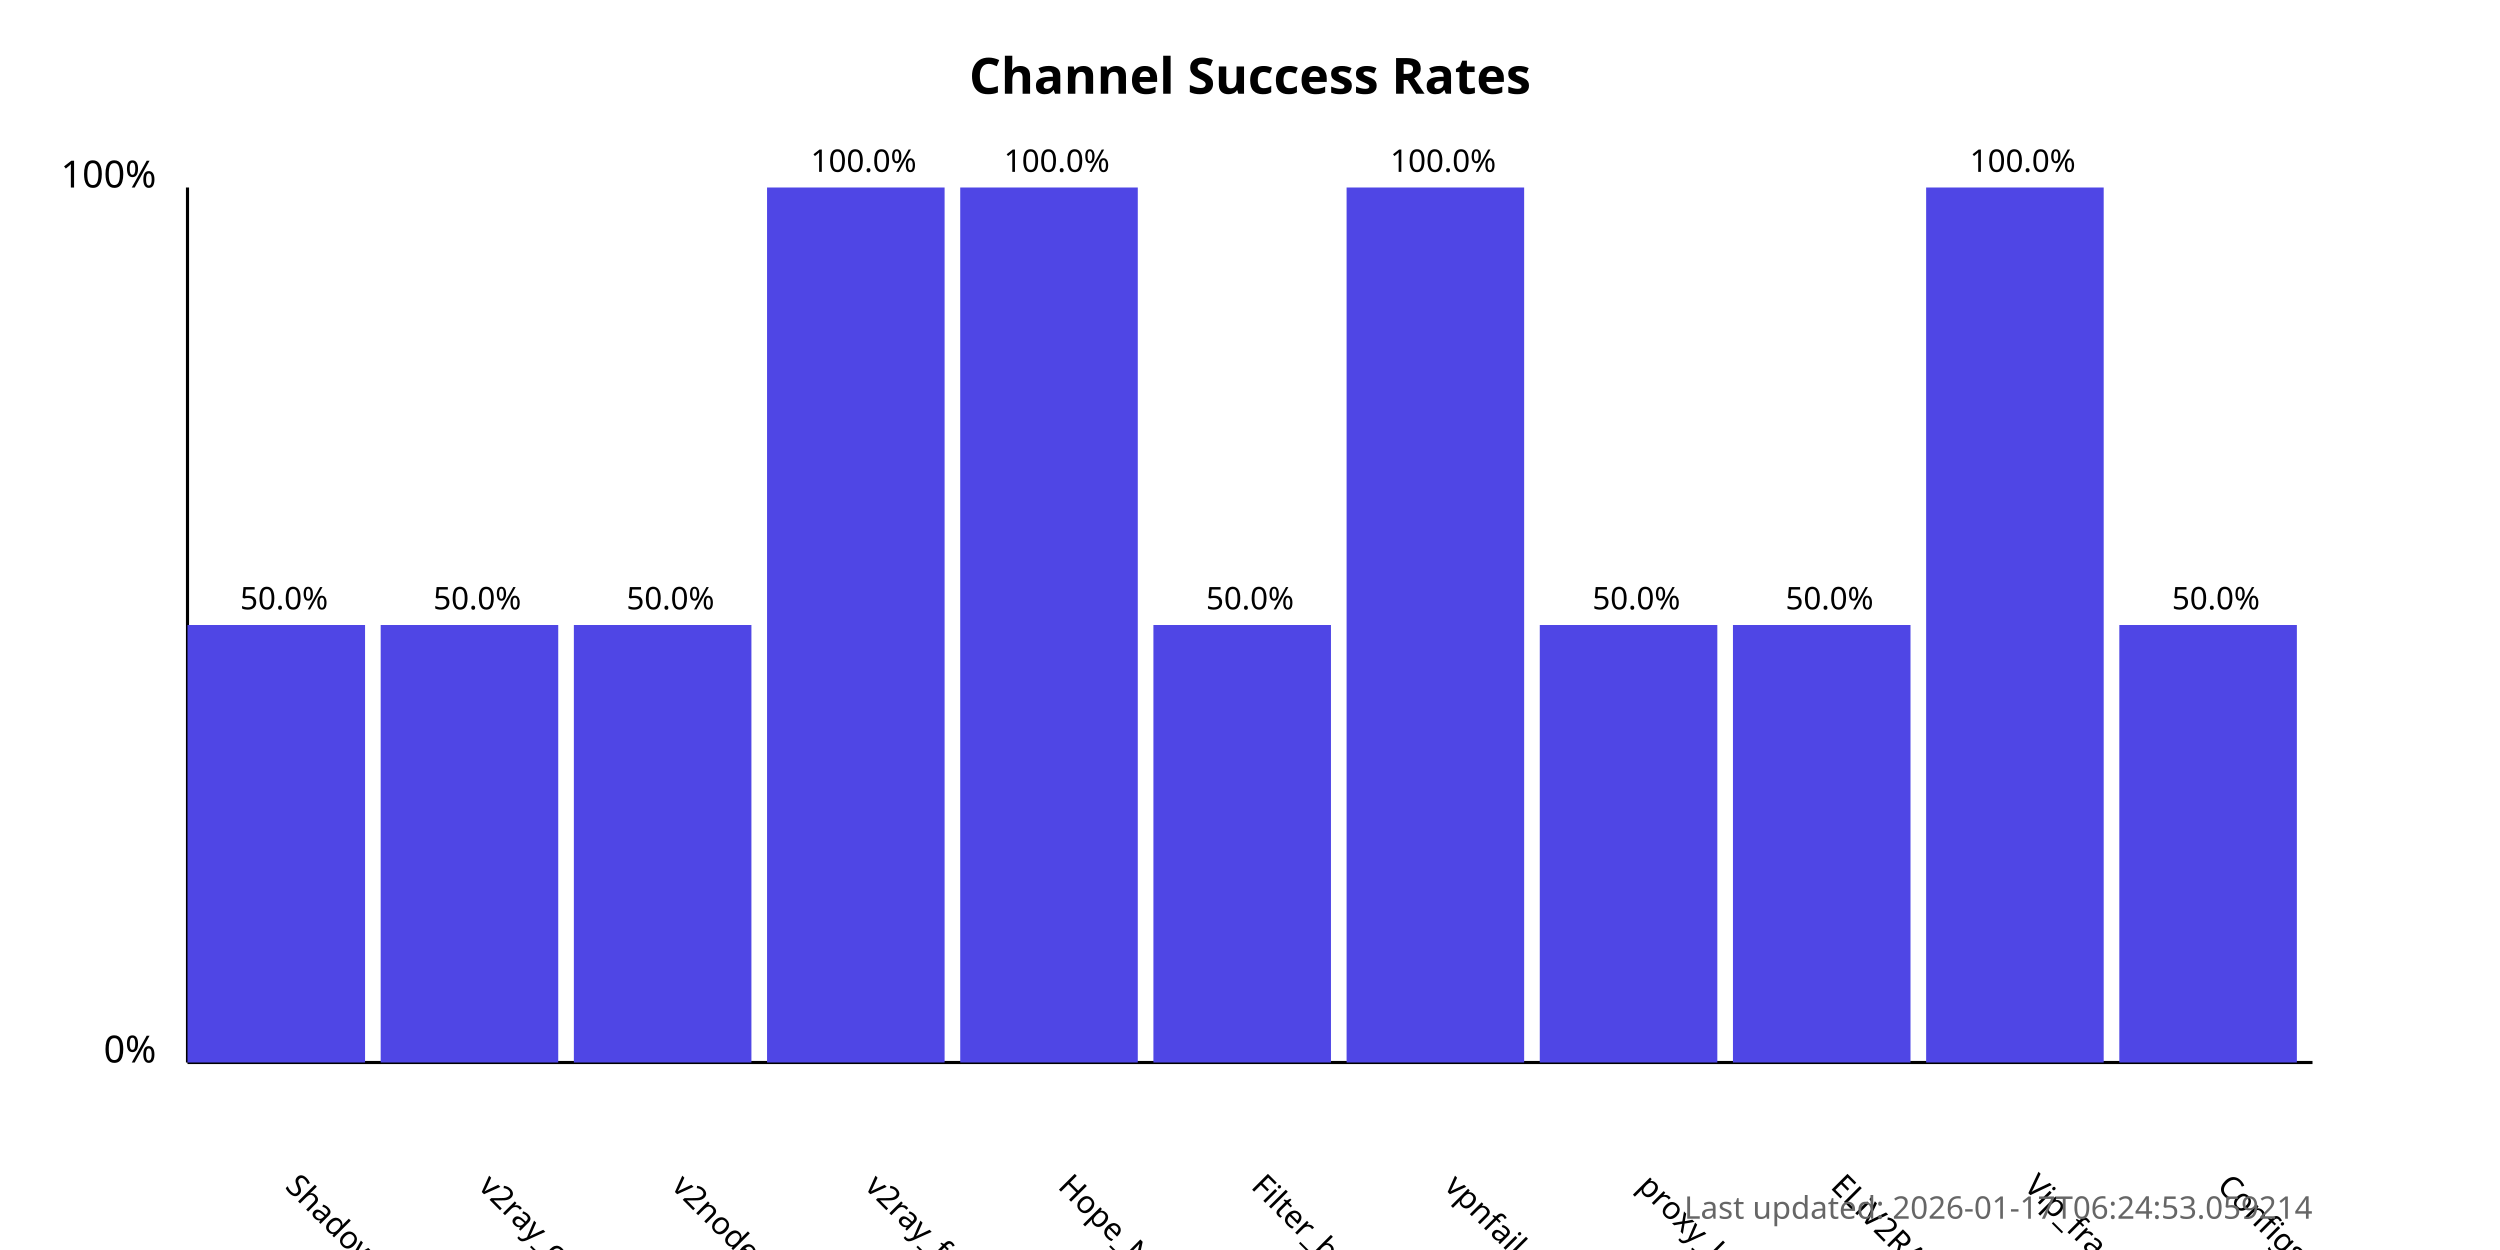
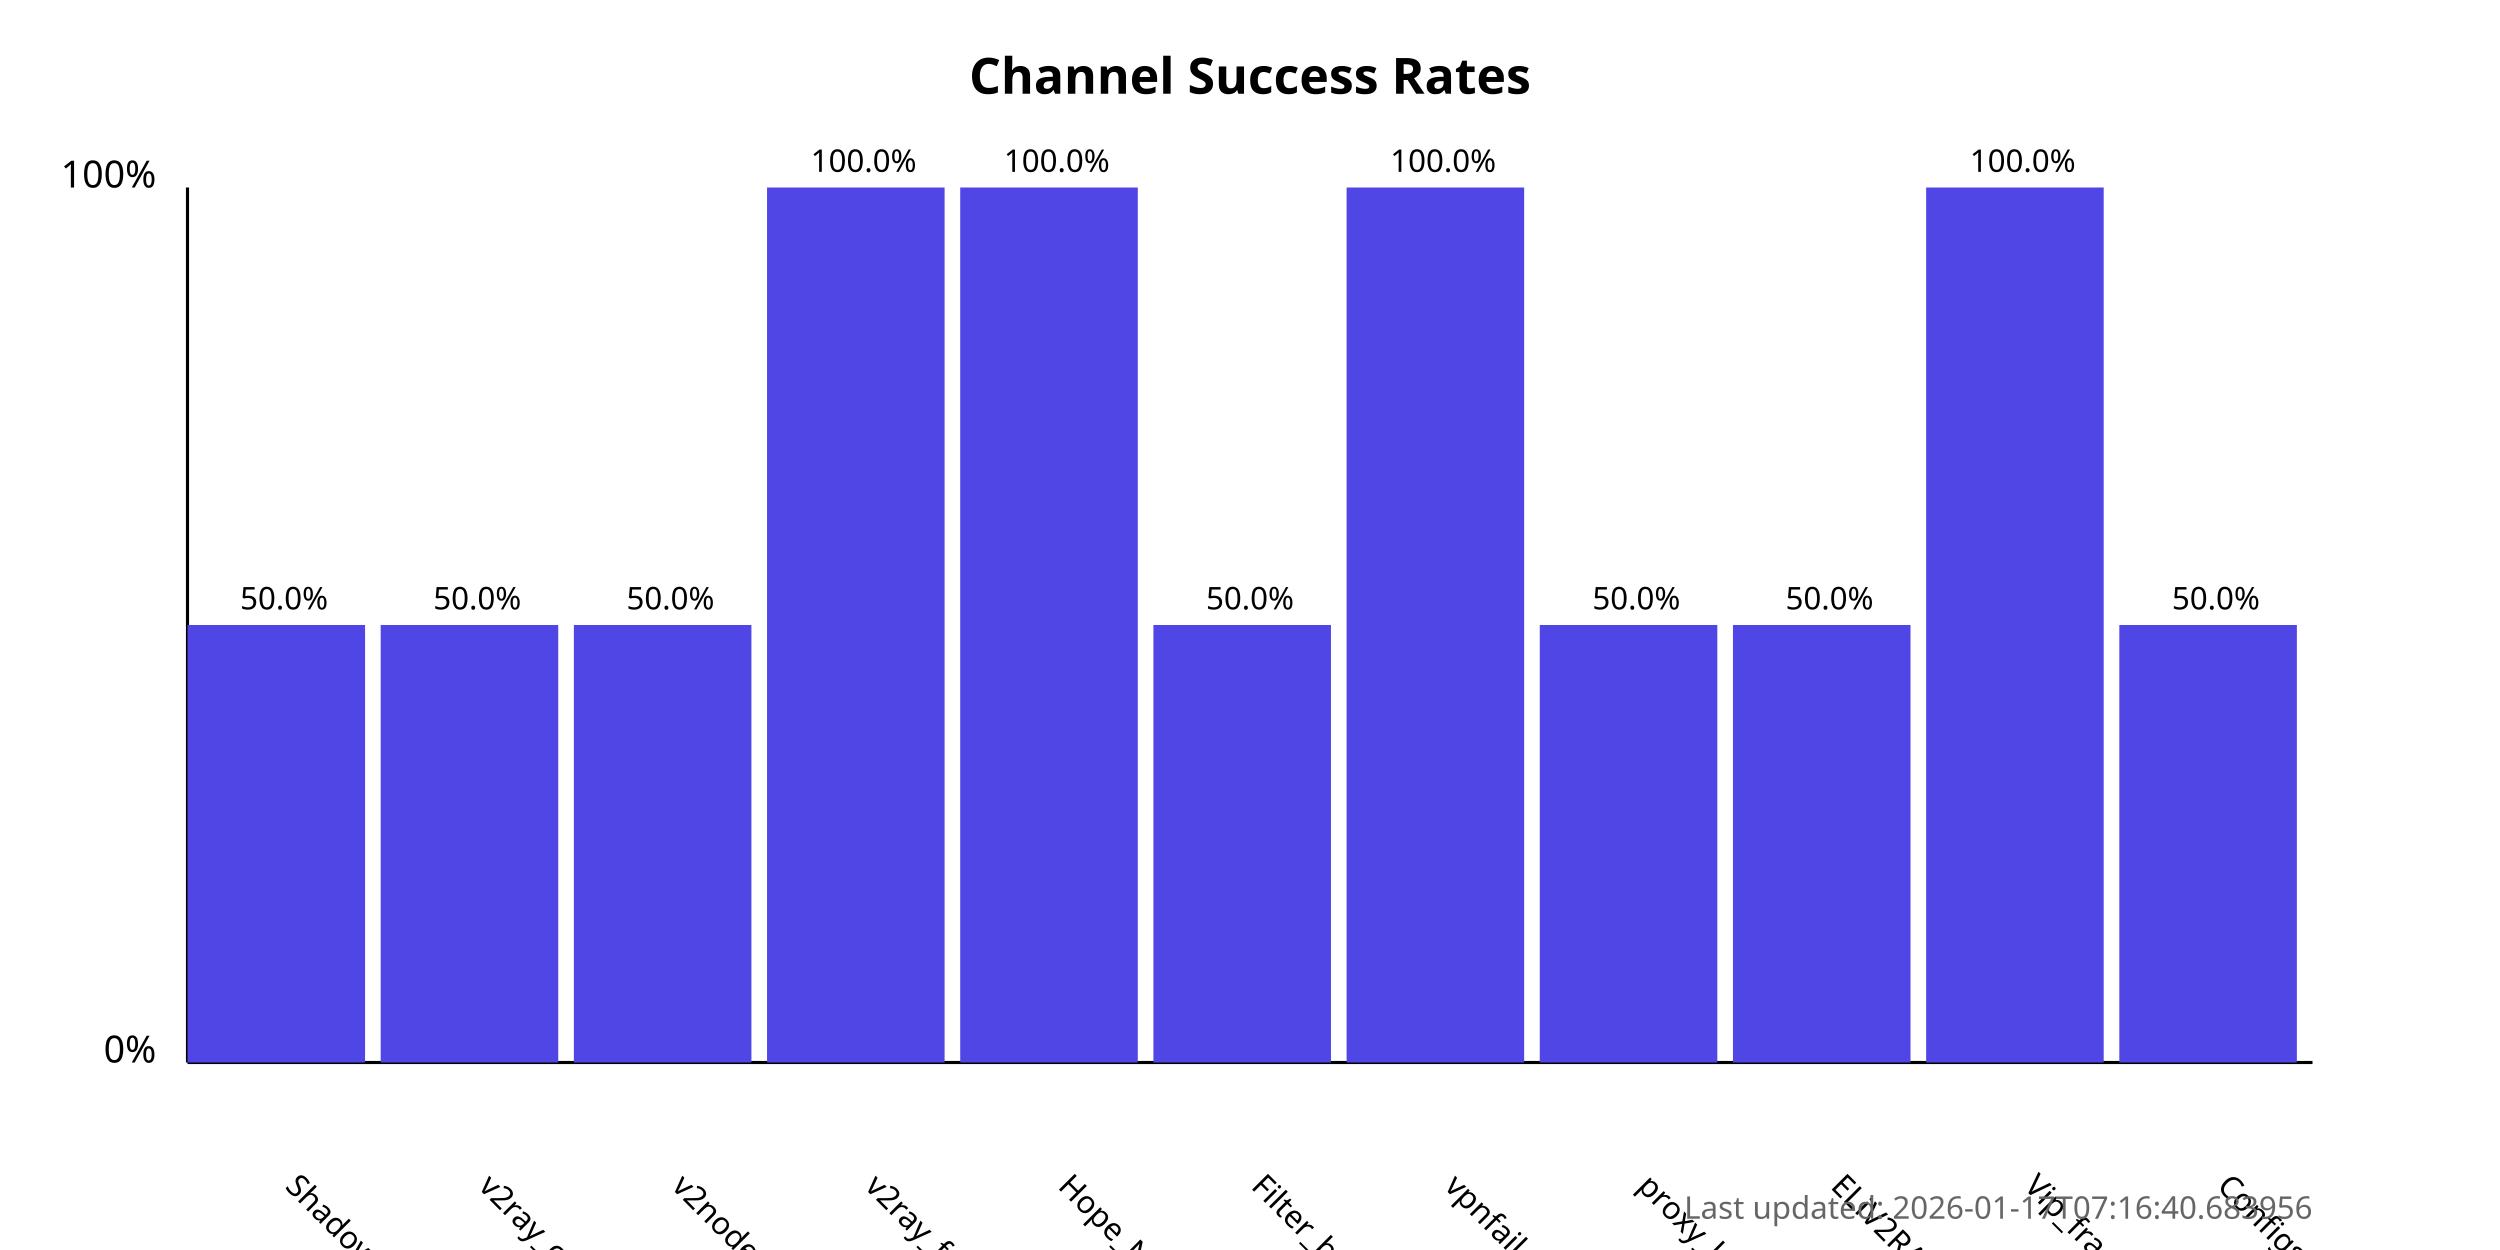
<svg xmlns="http://www.w3.org/2000/svg" width="800" height="400">
  <style>
            .chart-title { font: bold 16px sans-serif; }
            .axis-label { font: 12px sans-serif; }
            .tick-label { font: 10px sans-serif; }
            .bar { fill: #4f46e5; }
            .bar:hover { fill: #6366f1; }
            .timestamp { font: 10px sans-serif; fill: #666; }
        </style>
  <text x="400.0" y="30" text-anchor="middle" class="chart-title">
            Channel Success Rates
        </text>
  <line x1="60" y1="340" x2="60" y2="60" stroke="black" stroke-width="1" />
  <line x1="60" y1="340" x2="740" y2="340" stroke="black" stroke-width="1" />
  <text x="50" y="340" text-anchor="end" class="axis-label">0%</text>
  <text x="50" y="60" text-anchor="end" class="axis-label">100%</text>
  <g>
    <rect x="60" y="200.0" width="56.818" height="140.0" class="bar" />
    <text x="90.909" y="380" transform="rotate(45, 90.90909, 380)" text-anchor="start" class="tick-label">
                ShadowProxy66
            </text>
    <text x="90.909" y="195.0" text-anchor="middle" class="tick-label">
                50.0%
            </text>
  </g>
  <g>
    <rect x="121.818" y="200.0" width="56.818" height="140.0" class="bar" />
    <text x="152.727" y="380" transform="rotate(45, 152.7273, 380)" text-anchor="start" class="tick-label">
                v2ray_configs_pool
            </text>
    <text x="152.727" y="195.0" text-anchor="middle" class="tick-label">
                50.0%
            </text>
  </g>
  <g>
    <rect x="183.636" y="200.0" width="56.818" height="140.0" class="bar" />
    <text x="214.545" y="380" transform="rotate(45, 214.5455, 380)" text-anchor="start" class="tick-label">
                v2nodes
            </text>
    <text x="214.545" y="195.0" text-anchor="middle" class="tick-label">
                50.0%
            </text>
  </g>
  <g>
    <rect x="245.455" y="60.0" width="56.818" height="280.0" class="bar" />
    <text x="276.364" y="380" transform="rotate(45, 276.3636, 380)" text-anchor="start" class="tick-label">
                v2ray_free_conf
            </text>
    <text x="276.364" y="55.0" text-anchor="middle" class="tick-label">
                100.0%
            </text>
  </g>
  <g>
    <rect x="307.273" y="60.0" width="56.818" height="280.0" class="bar" />
    <text x="338.182" y="380" transform="rotate(45, 338.1818, 380)" text-anchor="start" class="tick-label">
                Hope_Net
            </text>
    <text x="338.182" y="55.0" text-anchor="middle" class="tick-label">
                100.0%
            </text>
  </g>
  <g>
    <rect x="369.091" y="200.0" width="56.818" height="140.0" class="bar" />
    <text x="400.0" y="380" transform="rotate(45, 400.0, 380)" text-anchor="start" class="tick-label">
                Filter_breaker
            </text>
    <text x="400.0" y="195.0" text-anchor="middle" class="tick-label">
                50.0%
            </text>
  </g>
  <g>
    <rect x="430.909" y="60.0" width="56.818" height="280.0" class="bar" />
    <text x="461.818" y="380" transform="rotate(45, 461.8182, 380)" text-anchor="start" class="tick-label">
                vpnfail_vless
            </text>
    <text x="461.818" y="55.0" text-anchor="middle" class="tick-label">
                100.0%
            </text>
  </g>
  <g>
    <rect x="492.727" y="200.0" width="56.818" height="140.0" class="bar" />
    <text x="523.636" y="380" transform="rotate(45, 523.6364, 380)" text-anchor="start" class="tick-label">
                proxy_kafee
            </text>
    <text x="523.636" y="195.0" text-anchor="middle" class="tick-label">
                50.0%
            </text>
  </g>
  <g>
    <rect x="554.545" y="200.0" width="56.818" height="140.0" class="bar" />
    <text x="585.455" y="380" transform="rotate(45, 585.4545, 380)" text-anchor="start" class="tick-label">
                ELiV2RAY
            </text>
    <text x="585.455" y="195.0" text-anchor="middle" class="tick-label">
                50.0%
            </text>
  </g>
  <g>
    <rect x="616.364" y="60.0" width="56.818" height="280.0" class="bar" />
    <text x="647.273" y="380" transform="rotate(45, 647.2727, 380)" text-anchor="start" class="tick-label">
                Vip_fragment_v2ray
            </text>
    <text x="647.273" y="55.0" text-anchor="middle" class="tick-label">
                100.0%
            </text>
  </g>
  <g>
    <rect x="678.182" y="200.0" width="56.818" height="140.0" class="bar" />
    <text x="709.091" y="380" transform="rotate(45, 709.0909, 380)" text-anchor="start" class="tick-label">
                ConfigsHubPlus
            </text>
    <text x="709.091" y="195.0" text-anchor="middle" class="tick-label">
                50.0%
            </text>
  </g>
  <text x="740" y="390" text-anchor="end" class="timestamp">
-             Last updated: 2026-01-17T06:24:53.059214
+             Last updated: 2026-01-17T07:16:40.683956
        </text>
</svg>
